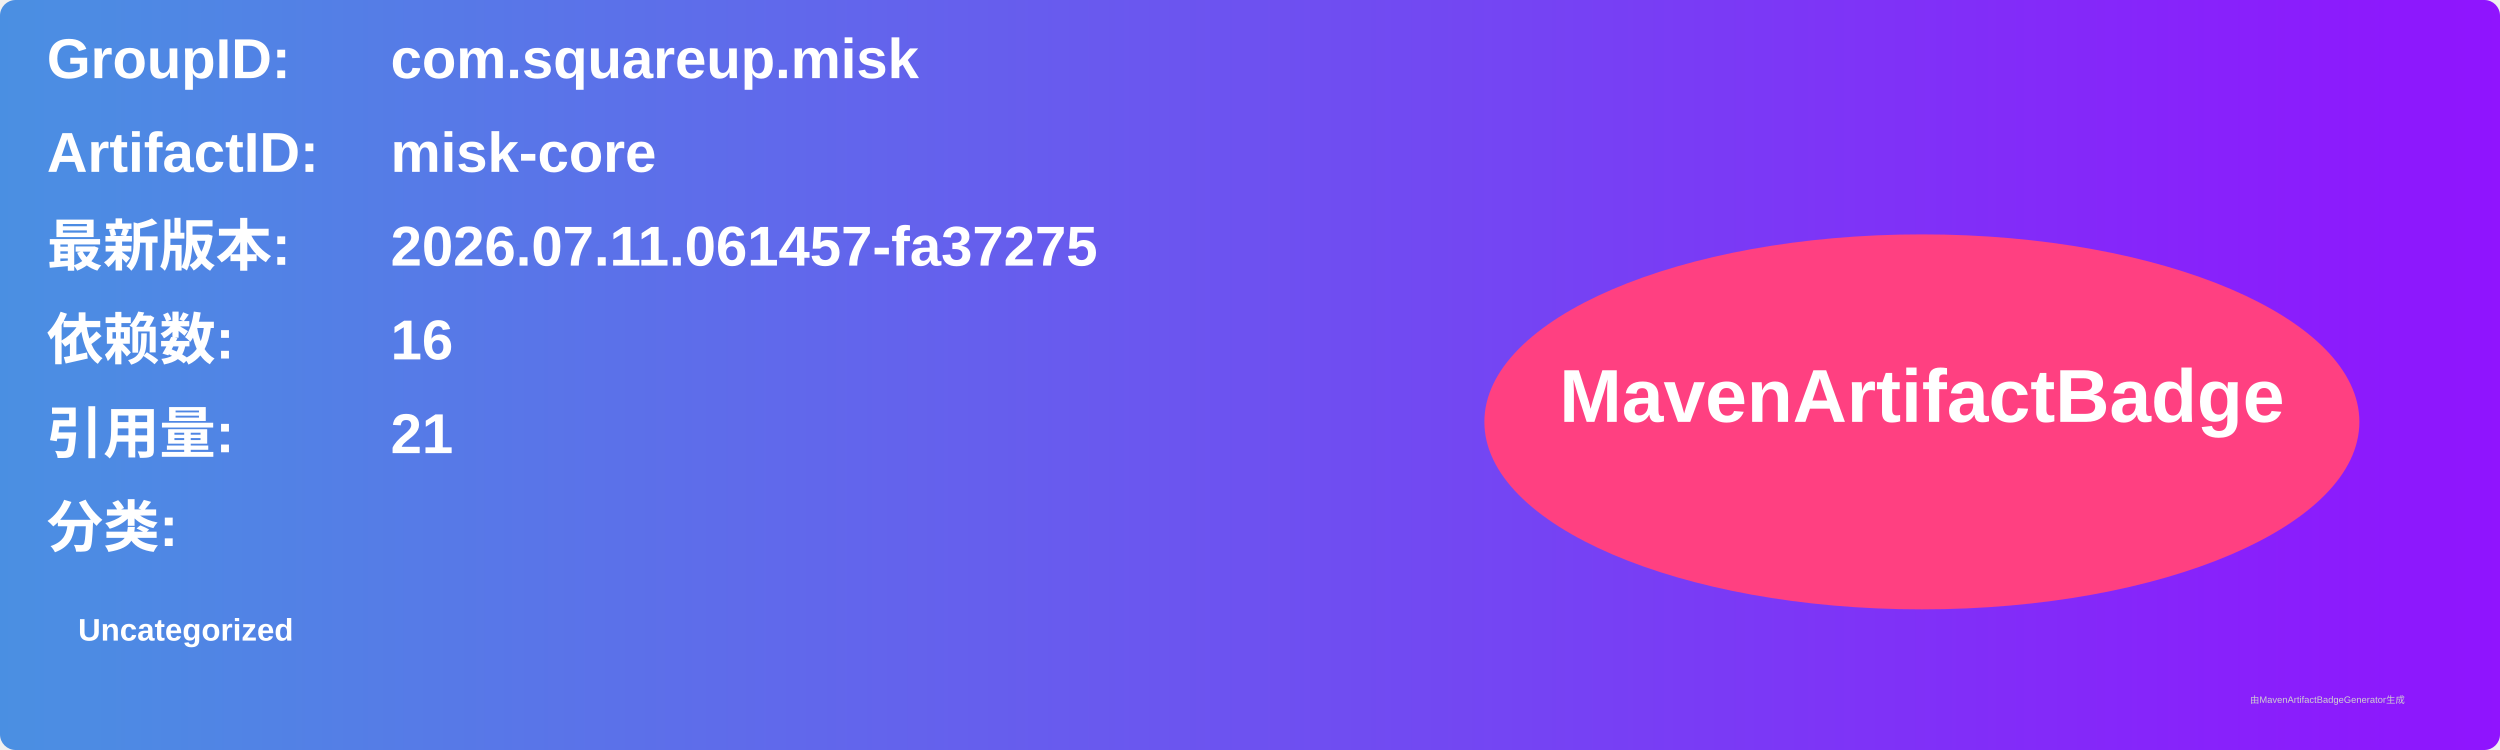
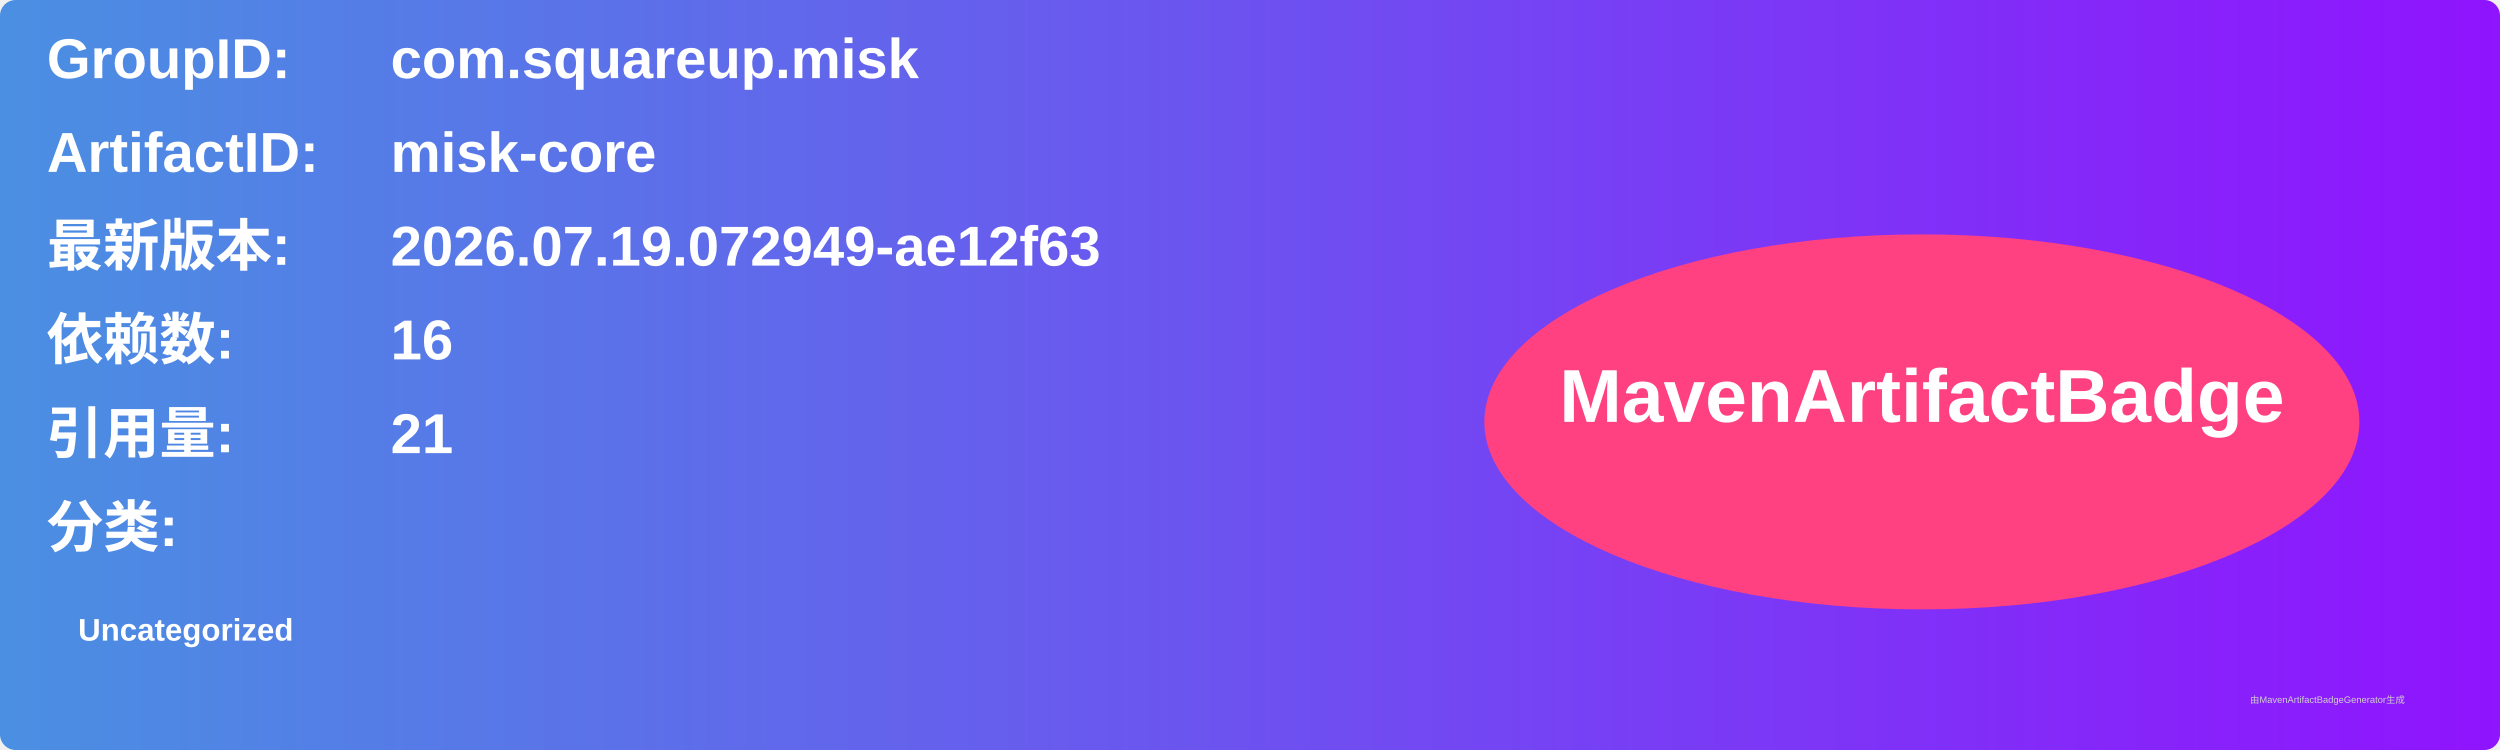
<svg xmlns="http://www.w3.org/2000/svg" width="800" height="240" viewBox="0 0 800 240">
  <linearGradient id="grad" x1="0%" y1="0%" x2="100%" y2="0%">
    <stop offset="0%" stop-color="#4a90e2" />
    <stop offset="100%" stop-color="#9013fe" />
  </linearGradient>
  <rect width="100%" height="100%" rx="5" ry="5" fill="url(#grad)" />
  <g transform="translate(15, 15)">
    <text x="0" y="10" font-family="Arial" font-size="18" fill="white" font-weight="bold" width="260">GroupID:</text>
    <text x="110" y="10" font-family="Arial" font-size="18" fill="white" font-weight="bold" width="460">com.squareup.misk</text>
    <text x="0" y="40" font-family="Arial" font-size="18" fill="white" font-weight="bold" width="260">ArtifactID:</text>
    <text x="110" y="40" font-family="Arial" font-size="18" fill="white" font-weight="bold" width="460">misk-core</text>
    <text x="0" y="70" font-family="Arial" font-size="18" fill="white" font-weight="bold">最新版本:</text>
    <text x="110" y="70" font-family="Arial" font-size="18" fill="white" font-weight="bold">
-       <tspan font-weight="bold">2026.07.11.061457-fa37275</tspan>
+       <tspan font-weight="bold">2026.07.19.072949-ae12f63</tspan>
    </text>
    <text x="0" y="100" font-family="Arial" font-size="18" fill="white" font-weight="bold">依赖数: </text>
    <text x="110" y="100" font-family="Arial" font-size="18" fill="white">
      <tspan font-weight="bold">16</tspan>
    </text>
    <text x="0" y="130" font-family="Arial" font-size="18" fill="white" font-weight="bold">引用量: </text>
    <text x="110" y="130" font-family="Arial" font-size="18" fill="white">
      <tspan font-weight="bold">21</tspan>
    </text>
    <text x="0" y="160" font-family="Arial" font-size="18" fill="white" font-weight="bold">分类:</text>
    <text x="10" y="190" font-family="Arial" font-size="10" fill="white">
      <tspan font-weight="bold">Uncategorized</tspan>
    </text>
    <ellipse cx="600" cy="120" rx="140" ry="60" fill="#ff4081" />
    <text x="600" y="120" text-anchor="middle" font-family="Arial" font-size="24" fill="white" font-weight="bold">MavenArtifactBadge</text>
  </g>
  <text x="720" y="225" font-family="Arial" font-size="3" fill="#d0d0d0">由MavenArtifactBadgeGenerator生成</text>
</svg>
